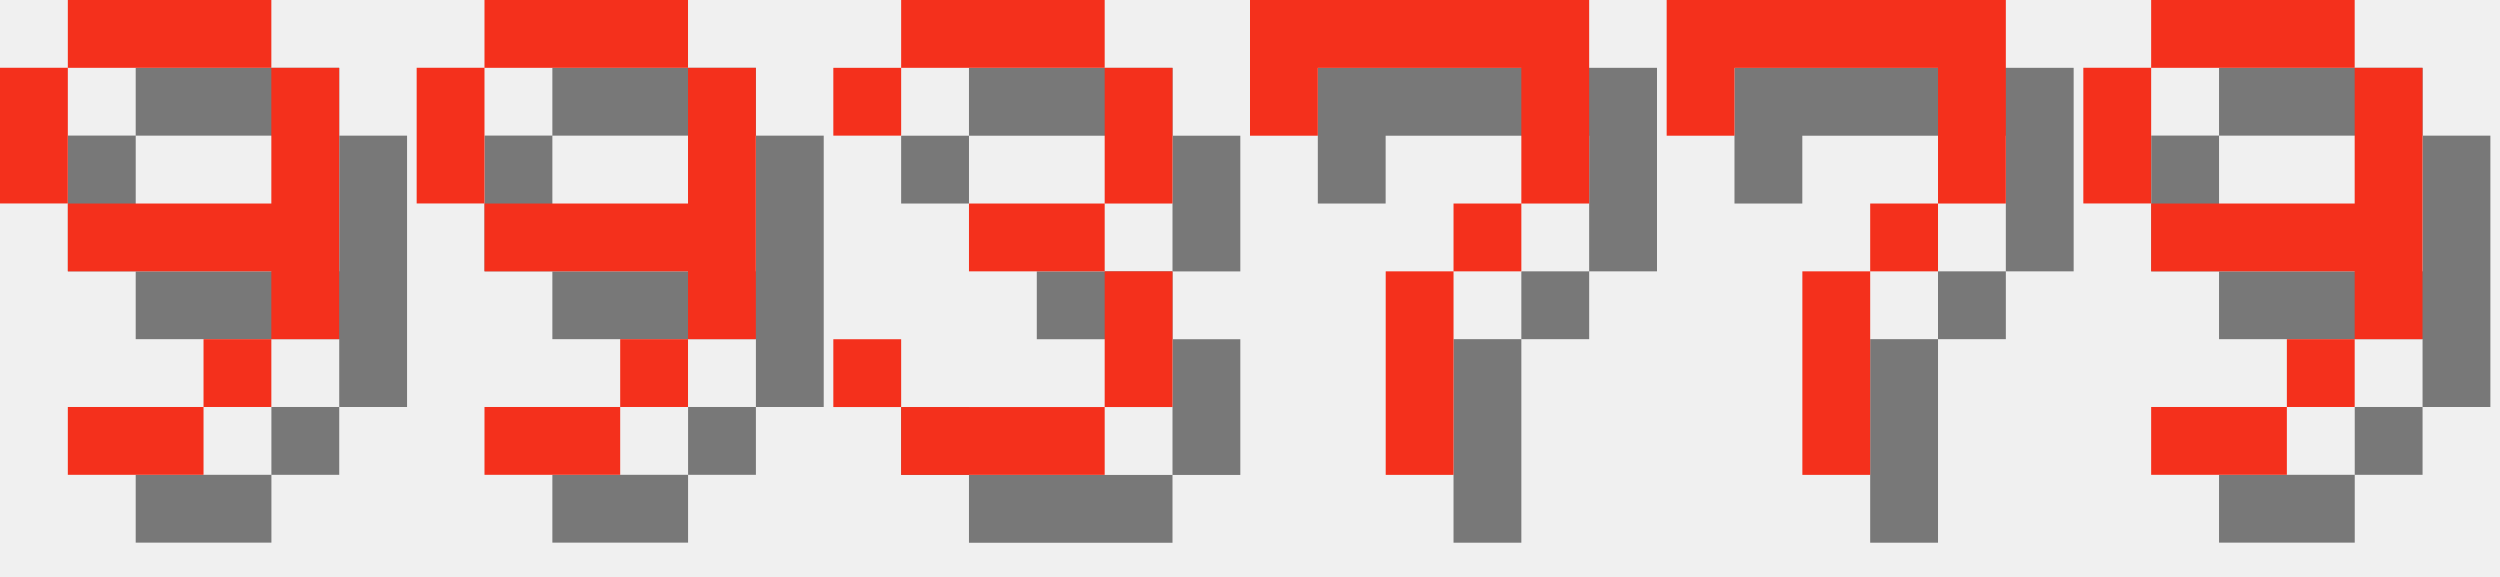
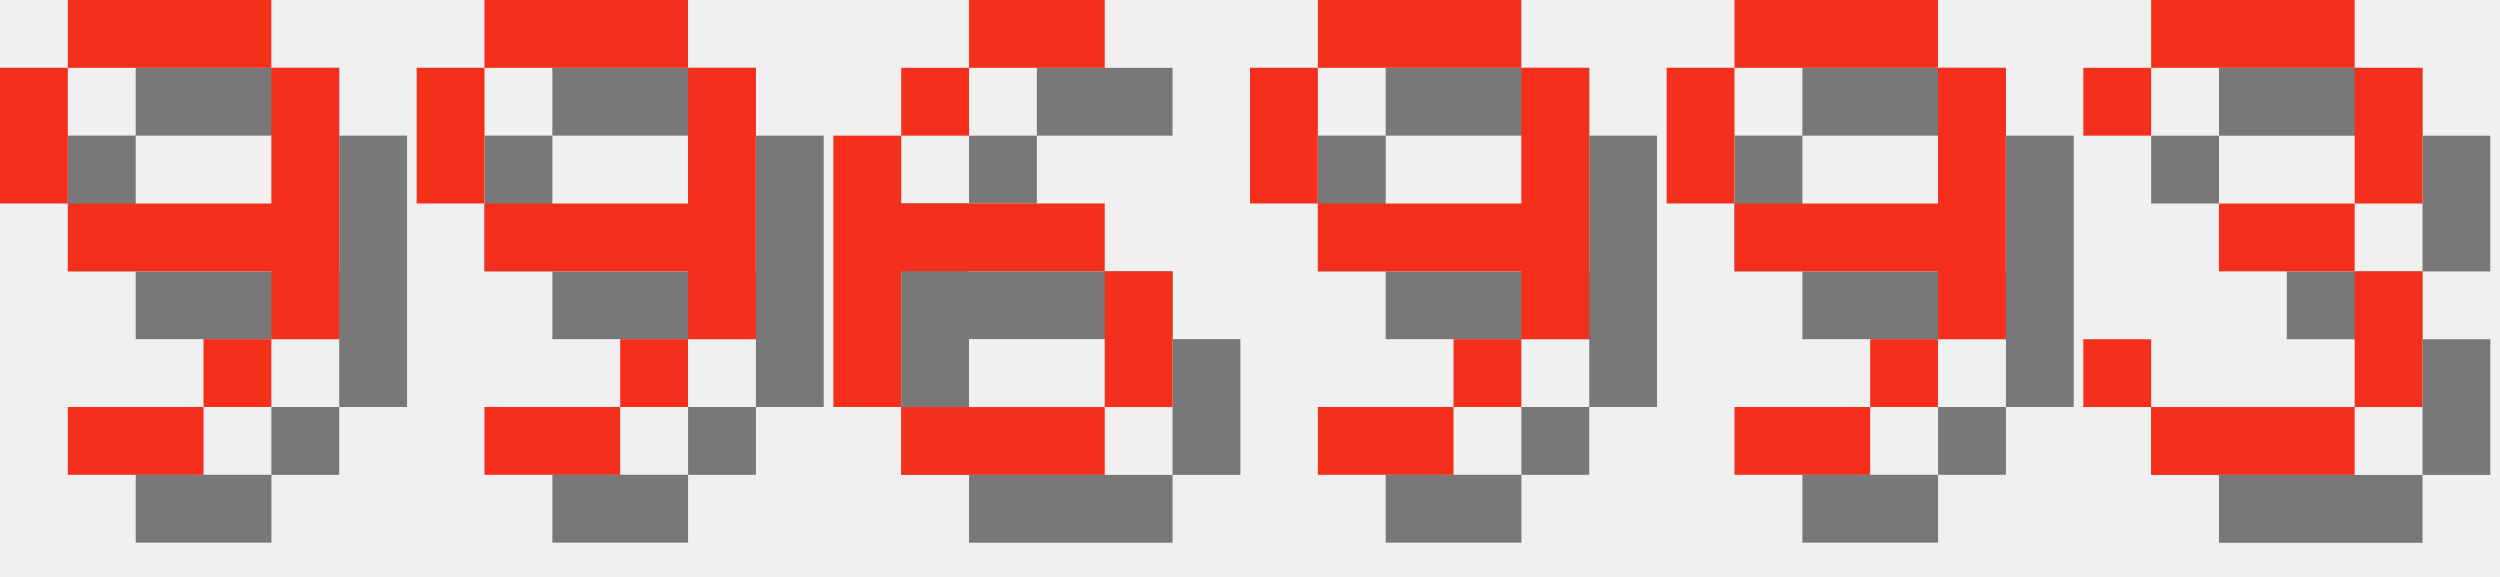
<svg xmlns="http://www.w3.org/2000/svg" version="1.1" width="156.0" height="36">
  <style>
        .text-foreground {
            fill: #F4301C;
        }
        .text-shadow {
            fill: #000000;
            fill-opacity: 0.5;
        }
    </style>
  <g class="digit" id="digit_9" transform="translate(0.0, 0), scale(4)">
    <path id="digit_9_shadow" class="text-shadow" d="m2.117 1.058v1.058h3.175v-1.058h-3.175zm3.175 1.058v2.117h-3.175v1.058h3.175v1.058h1.058v-4.233h-1.058zm0 4.233h-1.058v1.058h1.058v-1.058zm-1.058 1.058h-2.117v1.058h2.117v-1.058zm-2.117-3.175v-2.117h-1.058v2.117h1.058z" fill-opacity=".5" style="paint-order:stroke fill markers" />
    <path id="digit_9_fg" class="text-foreground" d="m1.058 0v1.058h3.175v-1.058h-3.175zm3.175 1.058v2.117h-3.175v1.058h3.175v1.058h1.058v-4.233h-1.058zm0 4.233h-1.058v1.058h1.058v-1.058zm-1.058 1.058h-2.117v1.058h2.117v-1.058zm-2.117-3.175v-2.117h-1.058v2.117h1.058z" fill="#fff" style="paint-order:stroke fill markers" />
  </g>
  <g class="digit" id="digit_9" transform="translate(26.0, 0), scale(4)">
    <path id="digit_9_shadow" class="text-shadow" d="m2.117 1.058v1.058h3.175v-1.058h-3.175zm3.175 1.058v2.117h-3.175v1.058h3.175v1.058h1.058v-4.233h-1.058zm0 4.233h-1.058v1.058h1.058v-1.058zm-1.058 1.058h-2.117v1.058h2.117v-1.058zm-2.117-3.175v-2.117h-1.058v2.117h1.058z" fill-opacity=".5" style="paint-order:stroke fill markers" />
    <path id="digit_9_fg" class="text-foreground" d="m1.058 0v1.058h3.175v-1.058h-3.175zm3.175 1.058v2.117h-3.175v1.058h3.175v1.058h1.058v-4.233h-1.058zm0 4.233h-1.058v1.058h1.058v-1.058zm-1.058 1.058h-2.117v1.058h2.117v-1.058zm-2.117-3.175v-2.117h-1.058v2.117h1.058z" fill="#fff" style="paint-order:stroke fill markers" />
  </g>
-   <g class="digit" id="digit_3" transform="translate(52.0, 0), scale(4)">
+   <g class="digit" id="digit_6" transform="translate(52.0, 0), scale(4)">
+     <path id="digit_6_shadow" class="text-shadow" d="m3.175 1.058v1.058h2.117v-1.058h-2.117zm0 1.058h-1.058v1.058h1.058v-1.058zm-1.058 1.058h-1.058v4.233h1.058v-2.117h3.175v-1.058h-3.175v-1.058zm3.175 2.117v2.117h1.058v-2.117h-1.058zm0 2.117h-3.175v1.058h3.175v-1.058z" fill-opacity=".5" style="paint-order:stroke fill markers" />
+     <path id="digit_6_fg" class="text-foreground" d="m2.117 0v1.058h2.117v-1.058h-2.117zm0 1.058h-1.058v1.058h1.058v-1.058zm-1.058 1.058h-1.058v4.233h1.058v-2.117h3.175v-1.058h-3.175v-1.058zm3.175 2.117v2.117h1.058v-2.117h-1.058zm0 2.117h-3.175v1.058h3.175v-1.058z" fill="#fff" style="paint-order:stroke fill markers" />
+   </g>
+   <g class="digit" id="digit_9" transform="translate(78.0, 0), scale(4)">
+     <path id="digit_9_shadow" class="text-shadow" d="m2.117 1.058v1.058h3.175v-1.058h-3.175zm3.175 1.058v2.117h-3.175v1.058h3.175v1.058h1.058v-4.233h-1.058zm0 4.233h-1.058v1.058h1.058v-1.058zm-1.058 1.058h-2.117v1.058h2.117v-1.058zm-2.117-3.175v-2.117h-1.058v2.117h1.058z" fill-opacity=".5" style="paint-order:stroke fill markers" />
+     <path id="digit_9_fg" class="text-foreground" d="m1.058 0v1.058h3.175v-1.058h-3.175zm3.175 1.058v2.117h-3.175v1.058h3.175v1.058h1.058v-4.233h-1.058zm0 4.233h-1.058v1.058h1.058v-1.058zm-1.058 1.058h-2.117v1.058h2.117v-1.058zm-2.117-3.175v-2.117h-1.058v2.117h1.058z" fill="#fff" style="paint-order:stroke fill markers" />
+   </g>
+   <g class="digit" id="digit_9" transform="translate(104.0, 0), scale(4)">
+     <path id="digit_9_shadow" class="text-shadow" d="m2.117 1.058v1.058h3.175v-1.058h-3.175zm3.175 1.058v2.117h-3.175v1.058h3.175v1.058h1.058v-4.233h-1.058zm0 4.233h-1.058v1.058h1.058v-1.058zm-1.058 1.058h-2.117v1.058h2.117v-1.058zm-2.117-3.175v-2.117h-1.058v2.117h1.058z" fill-opacity=".5" style="paint-order:stroke fill markers" />
+     <path id="digit_9_fg" class="text-foreground" d="m1.058 0v1.058h3.175v-1.058h-3.175zm3.175 1.058v2.117h-3.175v1.058h3.175v1.058h1.058v-4.233h-1.058zm0 4.233h-1.058v1.058h1.058v-1.058zm-1.058 1.058h-2.117v1.058h2.117v-1.058zm-2.117-3.175v-2.117h-1.058v2.117h1.058z" fill="#fff" style="paint-order:stroke fill markers" />
+   </g>
+   <g class="digit" id="digit_3" transform="translate(130.0, 0), scale(4)">
    <path id="digit_3_shadow" class="text-shadow" d="m1.058 2.117v1.058h1.058v-1.058h3.175v2.117h-2.117v1.058h2.117v2.117h-3.175v-1.058h-1.058v1.058h1.058v1.058h3.175v-1.058h1.058v-2.117h-1.058v-1.058h1.058v-2.117h-1.058v-1.058h-3.175v1.058h-1.058z" fill-opacity=".5" style="paint-order:stroke fill markers" />
    <path id="digit_3_fg" class="text-foreground" d="m0 1.058v1.058h1.058v-1.058h3.175v2.117h-2.117v1.058h2.117v2.117h-3.175v-1.058h-1.058v1.058h1.058v1.058h3.175v-1.058h1.058v-2.117h-1.058v-1.058h1.058v-2.117h-1.058v-1.058h-3.175v1.058h-1.058z" fill="#fff" style="paint-order:stroke fill markers" />
  </g>
-   <g class="digit" id="digit_7" transform="translate(78.0, 0), scale(4)">
-     <path id="digit_7_shadow" class="text-shadow" d="m1.058 1.058 2e-6 2.117h1.058v-1.058h3.175v1.058l2e-7 1.058h-1.058v1.058h-1.058l4e-7 3.175 1.058 1e-7v-3.175h1.058v-1.058h1.058l5e-7 -1.058v-2.117z" fill-opacity=".5" style="paint-order:stroke fill markers" />
-     <path id="digit_7_fg" class="text-foreground" d="m0 0 2e-6 2.117h1.058v-1.058h3.175v1.058l2e-7 1.058h-1.058v1.058h-1.058l4e-7 3.175 1.058 1e-7v-3.175h1.058v-1.058h1.058l5e-7 -1.058v-2.117z" fill="#fff" style="paint-order:stroke fill markers" />
-   </g>
-   <g class="digit" id="digit_7" transform="translate(104.0, 0), scale(4)">
-     <path id="digit_7_shadow" class="text-shadow" d="m1.058 1.058 2e-6 2.117h1.058v-1.058h3.175v1.058l2e-7 1.058h-1.058v1.058h-1.058l4e-7 3.175 1.058 1e-7v-3.175h1.058v-1.058h1.058l5e-7 -1.058v-2.117z" fill-opacity=".5" style="paint-order:stroke fill markers" />
-     <path id="digit_7_fg" class="text-foreground" d="m0 0 2e-6 2.117h1.058v-1.058h3.175v1.058l2e-7 1.058h-1.058v1.058h-1.058l4e-7 3.175 1.058 1e-7v-3.175h1.058v-1.058h1.058l5e-7 -1.058v-2.117z" fill="#fff" style="paint-order:stroke fill markers" />
-   </g>
-   <g class="digit" id="digit_9" transform="translate(130.0, 0), scale(4)">
-     <path id="digit_9_shadow" class="text-shadow" d="m2.117 1.058v1.058h3.175v-1.058h-3.175zm3.175 1.058v2.117h-3.175v1.058h3.175v1.058h1.058v-4.233h-1.058zm0 4.233h-1.058v1.058h1.058v-1.058zm-1.058 1.058h-2.117v1.058h2.117v-1.058zm-2.117-3.175v-2.117h-1.058v2.117h1.058z" fill-opacity=".5" style="paint-order:stroke fill markers" />
-     <path id="digit_9_fg" class="text-foreground" d="m1.058 0v1.058h3.175v-1.058h-3.175zm3.175 1.058v2.117h-3.175v1.058h3.175v1.058h1.058v-4.233h-1.058zm0 4.233h-1.058v1.058h1.058v-1.058zm-1.058 1.058h-2.117v1.058h2.117v-1.058zm-2.117-3.175v-2.117h-1.058v2.117h1.058z" fill="#fff" style="paint-order:stroke fill markers" />
-   </g>
</svg>
